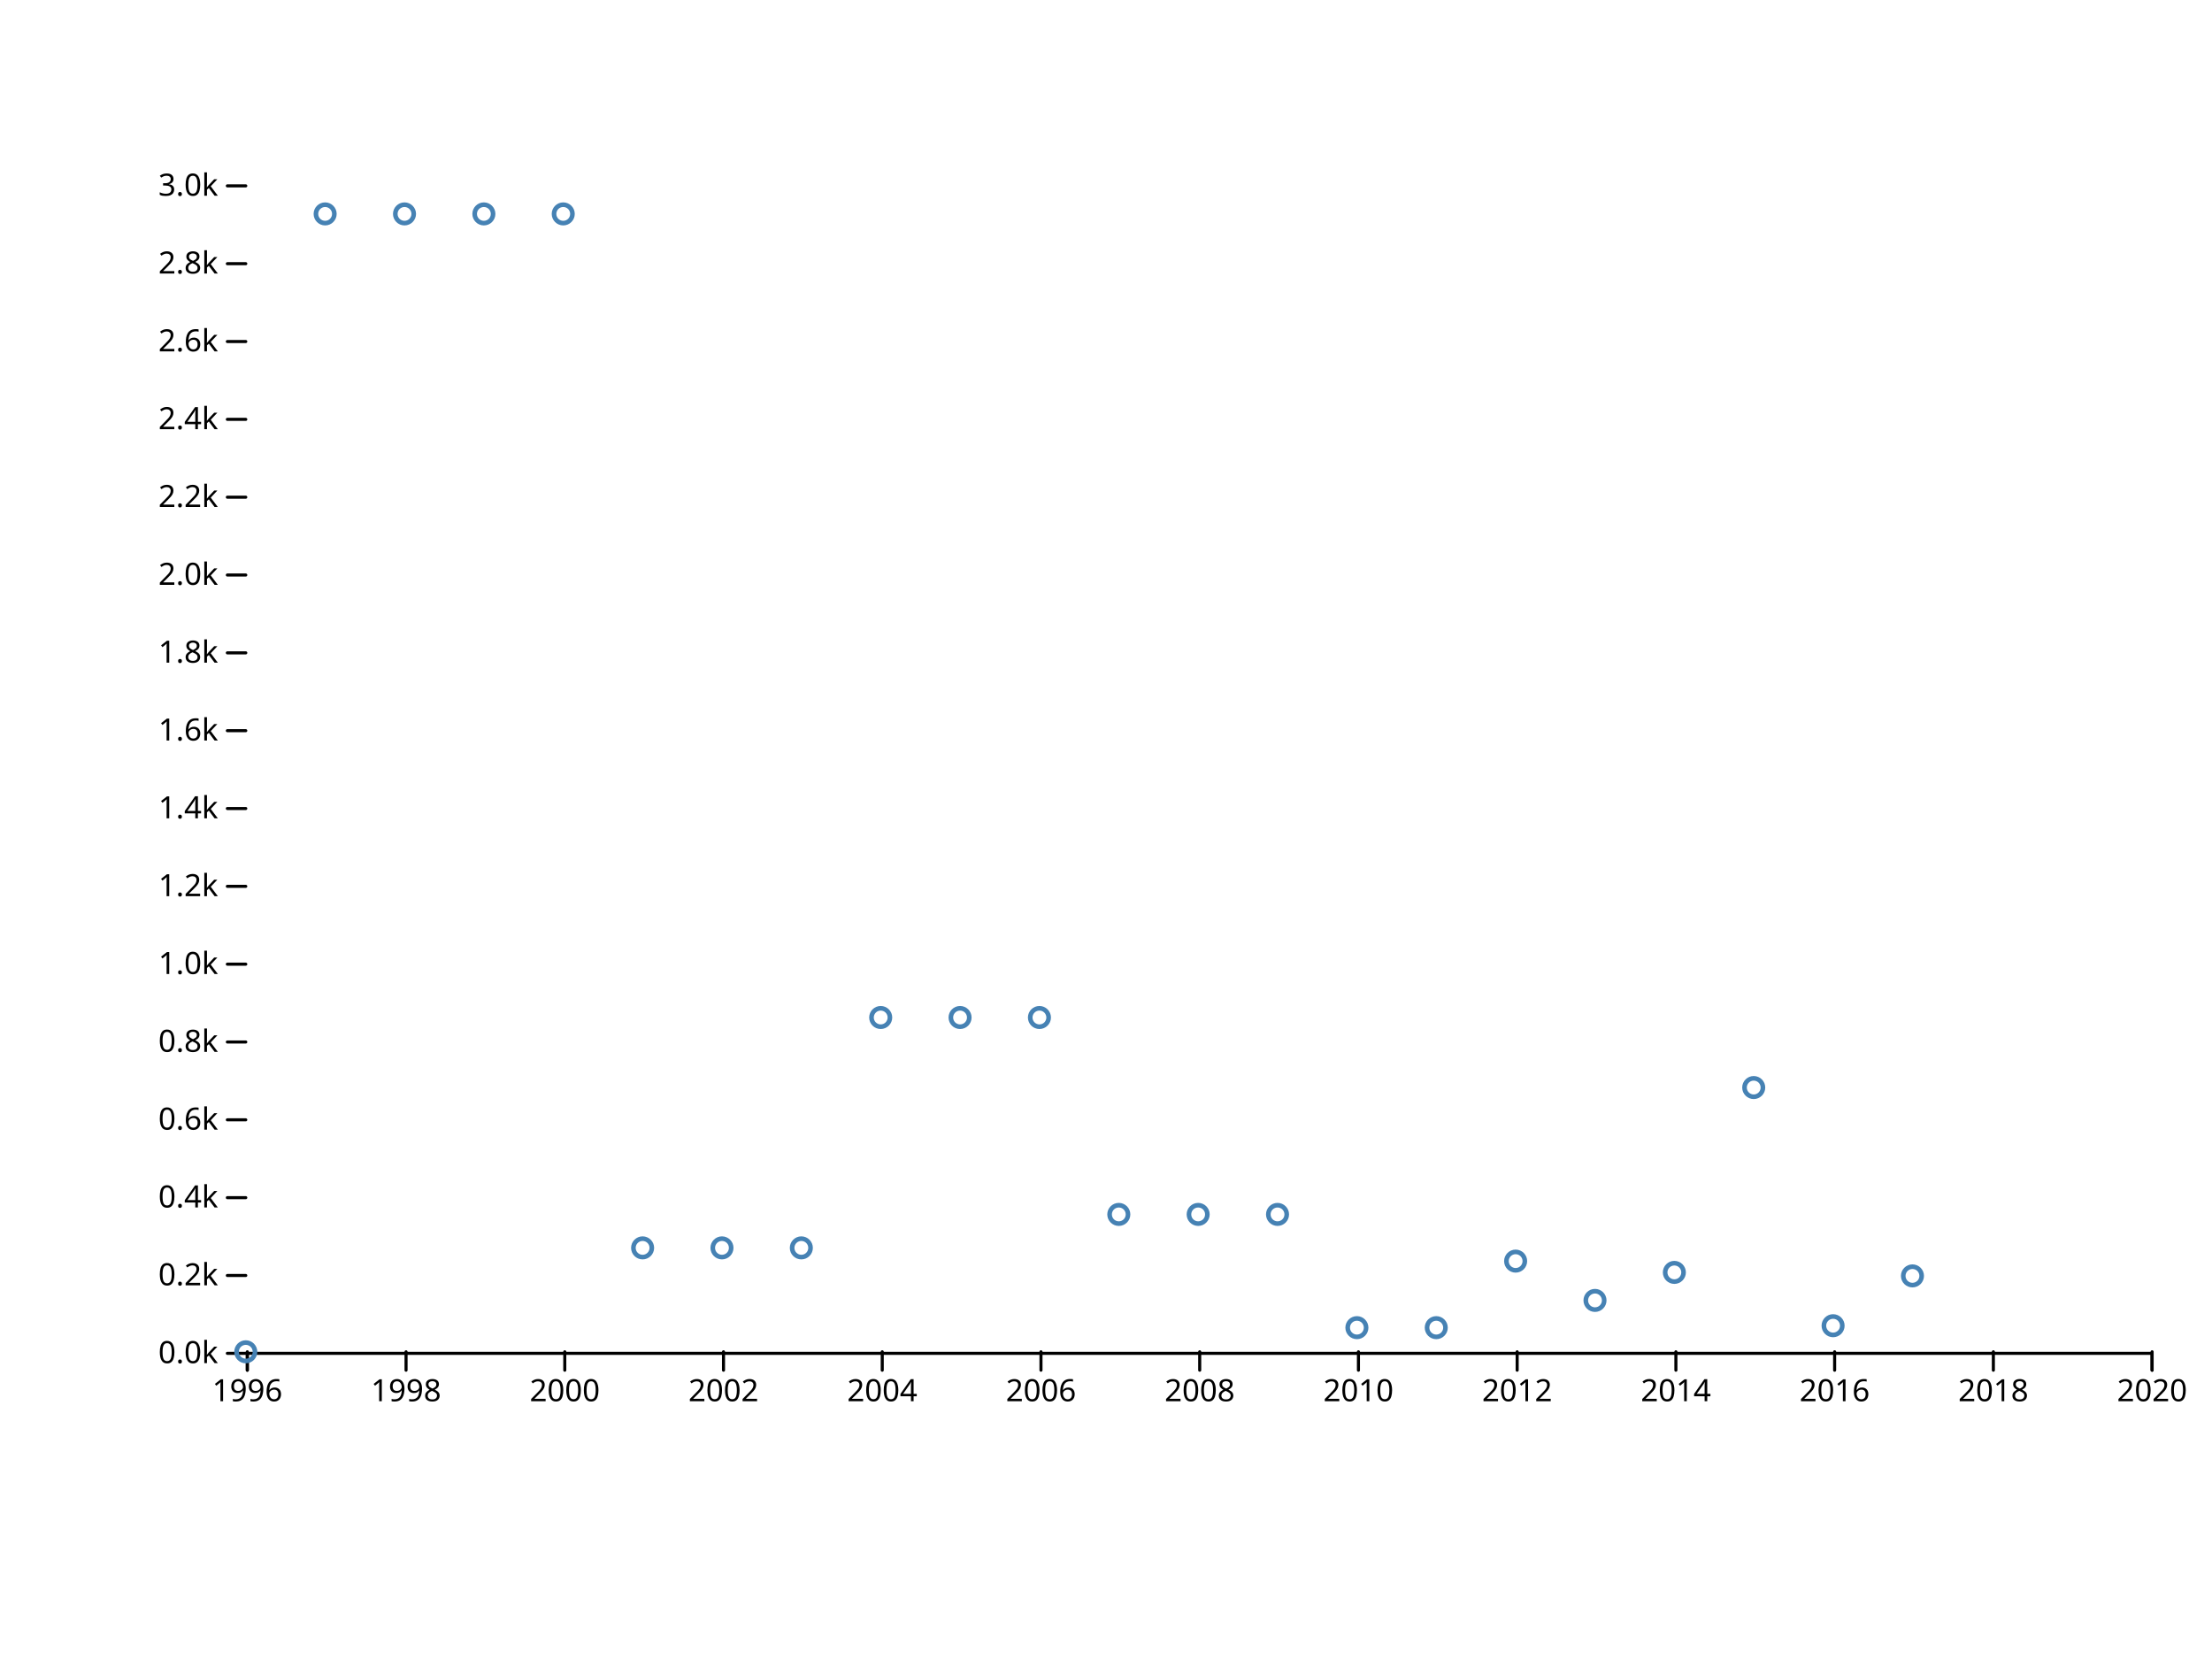
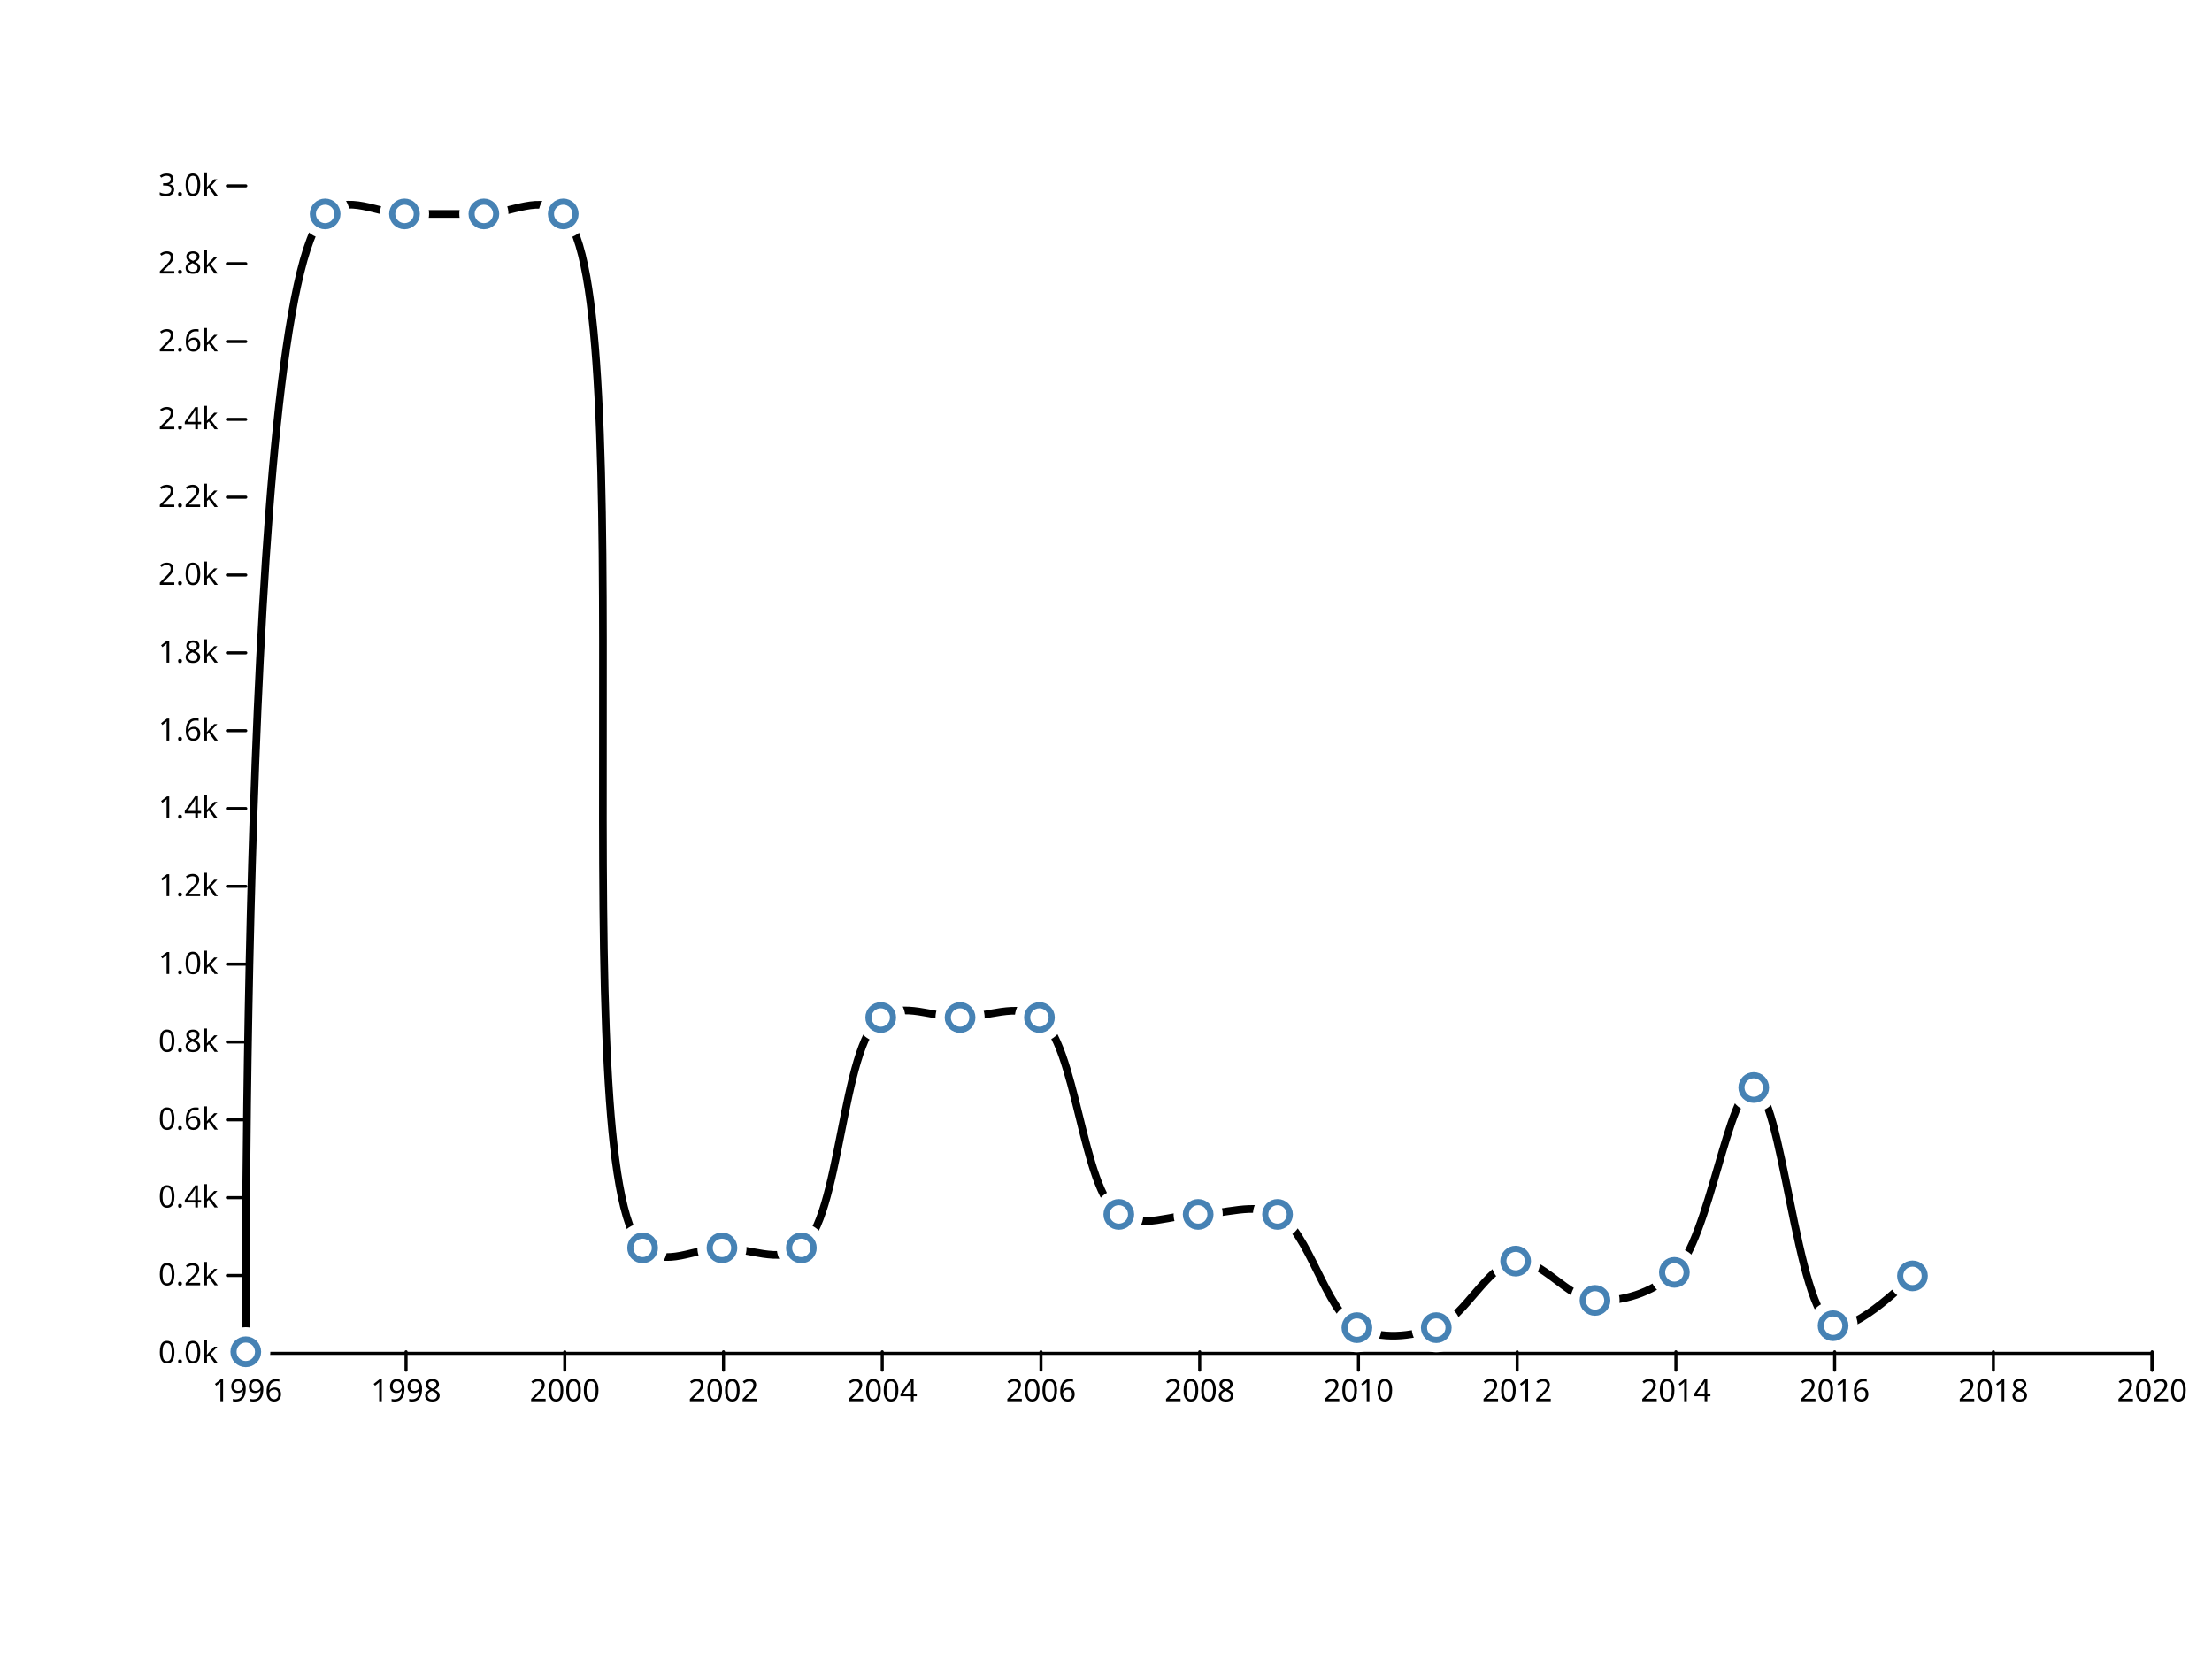
<svg xmlns="http://www.w3.org/2000/svg" width="720" height="540" viewBox="0,0,720,540">
  <g fill="none" stroke-linecap="round">
    <rect width="720" height="540" fill="#ffffff" />
    <g transform="translate(0,440)" fill="none" font-size="10" font-family="sans-serif" text-anchor="middle">
      <path class="domain" stroke="currentColor" d="M80.5,6V0.5H700.5V6" />
      <g class="tick" opacity="1" transform="translate(80.5,0)">
        <line stroke="currentColor" y2="6" />
        <text fill="currentColor" y="9" dy="0.71em">1996</text>
      </g>
      <g class="tick" opacity="1" transform="translate(132.1667,0)">
        <line stroke="currentColor" y2="6" />
        <text fill="currentColor" y="9" dy="0.71em">1998</text>
      </g>
      <g class="tick" opacity="1" transform="translate(183.8333,0)">
        <line stroke="currentColor" y2="6" />
        <text fill="currentColor" y="9" dy="0.71em">2000</text>
      </g>
      <g class="tick" opacity="1" transform="translate(235.5,0)">
        <line stroke="currentColor" y2="6" />
        <text fill="currentColor" y="9" dy="0.71em">2002</text>
      </g>
      <g class="tick" opacity="1" transform="translate(287.1667,0)">
        <line stroke="currentColor" y2="6" />
        <text fill="currentColor" y="9" dy="0.71em">2004</text>
      </g>
      <g class="tick" opacity="1" transform="translate(338.8333,0)">
        <line stroke="currentColor" y2="6" />
        <text fill="currentColor" y="9" dy="0.71em">2006</text>
      </g>
      <g class="tick" opacity="1" transform="translate(390.5,0)">
        <line stroke="currentColor" y2="6" />
        <text fill="currentColor" y="9" dy="0.71em">2008</text>
      </g>
      <g class="tick" opacity="1" transform="translate(442.1667,0)">
        <line stroke="currentColor" y2="6" />
        <text fill="currentColor" y="9" dy="0.71em">2010</text>
      </g>
      <g class="tick" opacity="1" transform="translate(493.8333,0)">
        <line stroke="currentColor" y2="6" />
        <text fill="currentColor" y="9" dy="0.71em">2012</text>
      </g>
      <g class="tick" opacity="1" transform="translate(545.5,0)">
        <line stroke="currentColor" y2="6" />
        <text fill="currentColor" y="9" dy="0.71em">2014</text>
      </g>
      <g class="tick" opacity="1" transform="translate(597.1667,0)">
        <line stroke="currentColor" y2="6" />
        <text fill="currentColor" y="9" dy="0.71em">2016</text>
      </g>
      <g class="tick" opacity="1" transform="translate(648.8333,0)">
        <line stroke="currentColor" y2="6" />
        <text fill="currentColor" y="9" dy="0.71em">2018</text>
      </g>
      <g class="tick" opacity="1" transform="translate(700.5,0)">
        <line stroke="currentColor" y2="6" />
        <text fill="currentColor" y="9" dy="0.71em">2020</text>
      </g>
    </g>
    <g transform="translate(80,0)" fill="none" font-size="10" font-family="sans-serif" text-anchor="end">
      <g class="tick" opacity="1" transform="translate(0,440.5)">
        <line stroke="currentColor" x2="-6" />
        <text fill="currentColor" x="-9" dy="0.32em">0.0k</text>
      </g>
      <g class="tick" opacity="1" transform="translate(0,415.1667)">
        <line stroke="currentColor" x2="-6" />
        <text fill="currentColor" x="-9" dy="0.32em">0.2k</text>
      </g>
      <g class="tick" opacity="1" transform="translate(0,389.8333)">
        <line stroke="currentColor" x2="-6" />
        <text fill="currentColor" x="-9" dy="0.32em">0.4k</text>
      </g>
      <g class="tick" opacity="1" transform="translate(0,364.5)">
        <line stroke="currentColor" x2="-6" />
        <text fill="currentColor" x="-9" dy="0.32em">0.6k</text>
      </g>
      <g class="tick" opacity="1" transform="translate(0,339.1667)">
        <line stroke="currentColor" x2="-6" />
        <text fill="currentColor" x="-9" dy="0.32em">0.8k</text>
      </g>
      <g class="tick" opacity="1" transform="translate(0,313.8333)">
        <line stroke="currentColor" x2="-6" />
        <text fill="currentColor" x="-9" dy="0.32em">1.0k</text>
      </g>
      <g class="tick" opacity="1" transform="translate(0,288.5)">
        <line stroke="currentColor" x2="-6" />
        <text fill="currentColor" x="-9" dy="0.32em">1.2k</text>
      </g>
      <g class="tick" opacity="1" transform="translate(0,263.1667)">
        <line stroke="currentColor" x2="-6" />
        <text fill="currentColor" x="-9" dy="0.32em">1.4k</text>
      </g>
      <g class="tick" opacity="1" transform="translate(0,237.8333)">
        <line stroke="currentColor" x2="-6" />
        <text fill="currentColor" x="-9" dy="0.32em">1.6k</text>
      </g>
      <g class="tick" opacity="1" transform="translate(0,212.5)">
        <line stroke="currentColor" x2="-6" />
        <text fill="currentColor" x="-9" dy="0.32em">1.8k</text>
      </g>
      <g class="tick" opacity="1" transform="translate(0,187.1667)">
        <line stroke="currentColor" x2="-6" />
        <text fill="currentColor" x="-9" dy="0.32em">2.0k</text>
      </g>
      <g class="tick" opacity="1" transform="translate(0,161.8333)">
        <line stroke="currentColor" x2="-6" />
        <text fill="currentColor" x="-9" dy="0.32em">2.2k</text>
      </g>
      <g class="tick" opacity="1" transform="translate(0,136.5)">
        <line stroke="currentColor" x2="-6" />
        <text fill="currentColor" x="-9" dy="0.32em">2.4k</text>
      </g>
      <g class="tick" opacity="1" transform="translate(0,111.1667)">
        <line stroke="currentColor" x2="-6" />
        <text fill="currentColor" x="-9" dy="0.32em">2.6k</text>
      </g>
      <g class="tick" opacity="1" transform="translate(0,85.83333)">
        <line stroke="currentColor" x2="-6" />
        <text fill="currentColor" x="-9" dy="0.32em">2.8k</text>
      </g>
      <g class="tick" opacity="1" transform="translate(0,60.5)">
        <line stroke="currentColor" x2="-6" />
        <text fill="currentColor" x="-9" dy="0.32em">3.0k</text>
      </g>
    </g>
-     <g stroke="steelblue" stroke-width="1.5" fill="none">
-       <circle cx="80" cy="440" r="3" />
-       <circle cx="105.833" cy="69.627" r="3" />
-       <circle cx="131.667" cy="69.627" r="3" />
-       <circle cx="157.5" cy="69.627" r="3" />
-       <circle cx="183.333" cy="69.627" r="3" />
-       <circle cx="209.167" cy="406.18" r="3" />
-       <circle cx="235" cy="406.18" r="3" />
-       <circle cx="260.833" cy="406.18" r="3" />
-       <circle cx="286.667" cy="331.193" r="3" />
-       <circle cx="312.5" cy="331.193" r="3" />
-       <circle cx="338.333" cy="331.193" r="3" />
-       <circle cx="364.167" cy="395.287" r="3" />
-       <circle cx="390" cy="395.287" r="3" />
-       <circle cx="415.833" cy="395.287" r="3" />
-       <circle cx="441.667" cy="432.147" r="3" />
-       <circle cx="467.5" cy="432.147" r="3" />
-       <circle cx="493.333" cy="410.487" r="3" />
-       <circle cx="519.167" cy="423.28" r="3" />
-       <circle cx="545" cy="414.16" r="3" />
-       <circle cx="570.833" cy="353.993" r="3" />
-       <circle cx="596.667" cy="431.513" r="3" />
-       <circle cx="622.5" cy="415.3" r="3" />
+     <path fill="none" stroke="black" stroke-width="2.5" stroke-linejoin="round" stroke-linecap="round" d="M80,440C80,440,78.205,95.395,105.833,69.627C113.121,62.829,123.056,69.627,131.667,69.627C140.278,69.627,148.889,69.627,157.5,69.627C166.111,69.627,176.072,62.901,183.333,69.627C209.581,93.937,182.919,381.87,209.167,406.18C216.428,412.905,226.389,406.18,235,406.18C243.611,406.18,253.565,411.363,260.833,406.18C273.568,397.098,273.932,340.275,286.667,331.193C293.935,326.01,303.889,331.193,312.5,331.193C321.111,331.193,330.992,326.237,338.333,331.193C350.341,339.3,352.159,387.18,364.167,395.287C371.508,400.243,381.389,395.287,390,395.287C398.611,395.287,408.122,391.275,415.833,395.287C426.012,400.583,431.488,426.851,441.667,432.147C449.378,436.159,459.39,435.097,467.5,432.147C476.765,428.777,484.358,411.559,493.333,410.487C501.633,409.495,510.443,422.754,519.167,423.28C527.671,423.793,537.583,421.101,545,414.16C556.466,403.429,562.649,353.65,570.833,353.993C579.977,354.377,584.652,427.205,596.667,431.513C604.007,434.146,622.5,415.3,622.5,415.3" />
+     <g fill="#ffffff">
+       <circle cx="80" cy="440" r="8" />
+       <circle cx="105.833" cy="69.627" r="8" />
+       <circle cx="131.667" cy="69.627" r="8" />
+       <circle cx="157.5" cy="69.627" r="8" />
+       <circle cx="183.333" cy="69.627" r="8" />
+       <circle cx="209.167" cy="406.18" r="8" />
+       <circle cx="235" cy="406.18" r="8" />
+       <circle cx="260.833" cy="406.18" r="8" />
+       <circle cx="286.667" cy="331.193" r="8" />
+       <circle cx="312.5" cy="331.193" r="8" />
+       <circle cx="338.333" cy="331.193" r="8" />
+       <circle cx="364.167" cy="395.287" r="8" />
+       <circle cx="390" cy="395.287" r="8" />
+       <circle cx="415.833" cy="395.287" r="8" />
+       <circle cx="441.667" cy="432.147" r="8" />
+       <circle cx="467.5" cy="432.147" r="8" />
+       <circle cx="493.333" cy="410.487" r="8" />
+       <circle cx="519.167" cy="423.28" r="8" />
+       <circle cx="545" cy="414.16" r="8" />
+       <circle cx="570.833" cy="353.993" r="8" />
+       <circle cx="596.667" cy="431.513" r="8" />
+       <circle cx="622.5" cy="415.3" r="8" />
+     </g>
+     <g stroke="steelblue" stroke-width="2" fill="none">
+       <circle cx="80" cy="440" r="4" />
+       <circle cx="105.833" cy="69.627" r="4" />
+       <circle cx="131.667" cy="69.627" r="4" />
+       <circle cx="157.5" cy="69.627" r="4" />
+       <circle cx="183.333" cy="69.627" r="4" />
+       <circle cx="209.167" cy="406.18" r="4" />
+       <circle cx="235" cy="406.18" r="4" />
+       <circle cx="260.833" cy="406.18" r="4" />
+       <circle cx="286.667" cy="331.193" r="4" />
+       <circle cx="312.5" cy="331.193" r="4" />
+       <circle cx="338.333" cy="331.193" r="4" />
+       <circle cx="364.167" cy="395.287" r="4" />
+       <circle cx="390" cy="395.287" r="4" />
+       <circle cx="415.833" cy="395.287" r="4" />
+       <circle cx="441.667" cy="432.147" r="4" />
+       <circle cx="467.5" cy="432.147" r="4" />
+       <circle cx="493.333" cy="410.487" r="4" />
+       <circle cx="519.167" cy="423.28" r="4" />
+       <circle cx="545" cy="414.16" r="4" />
+       <circle cx="570.833" cy="353.993" r="4" />
+       <circle cx="596.667" cy="431.513" r="4" />
+       <circle cx="622.5" cy="415.3" r="4" />
    </g>
  </g>
</svg>
